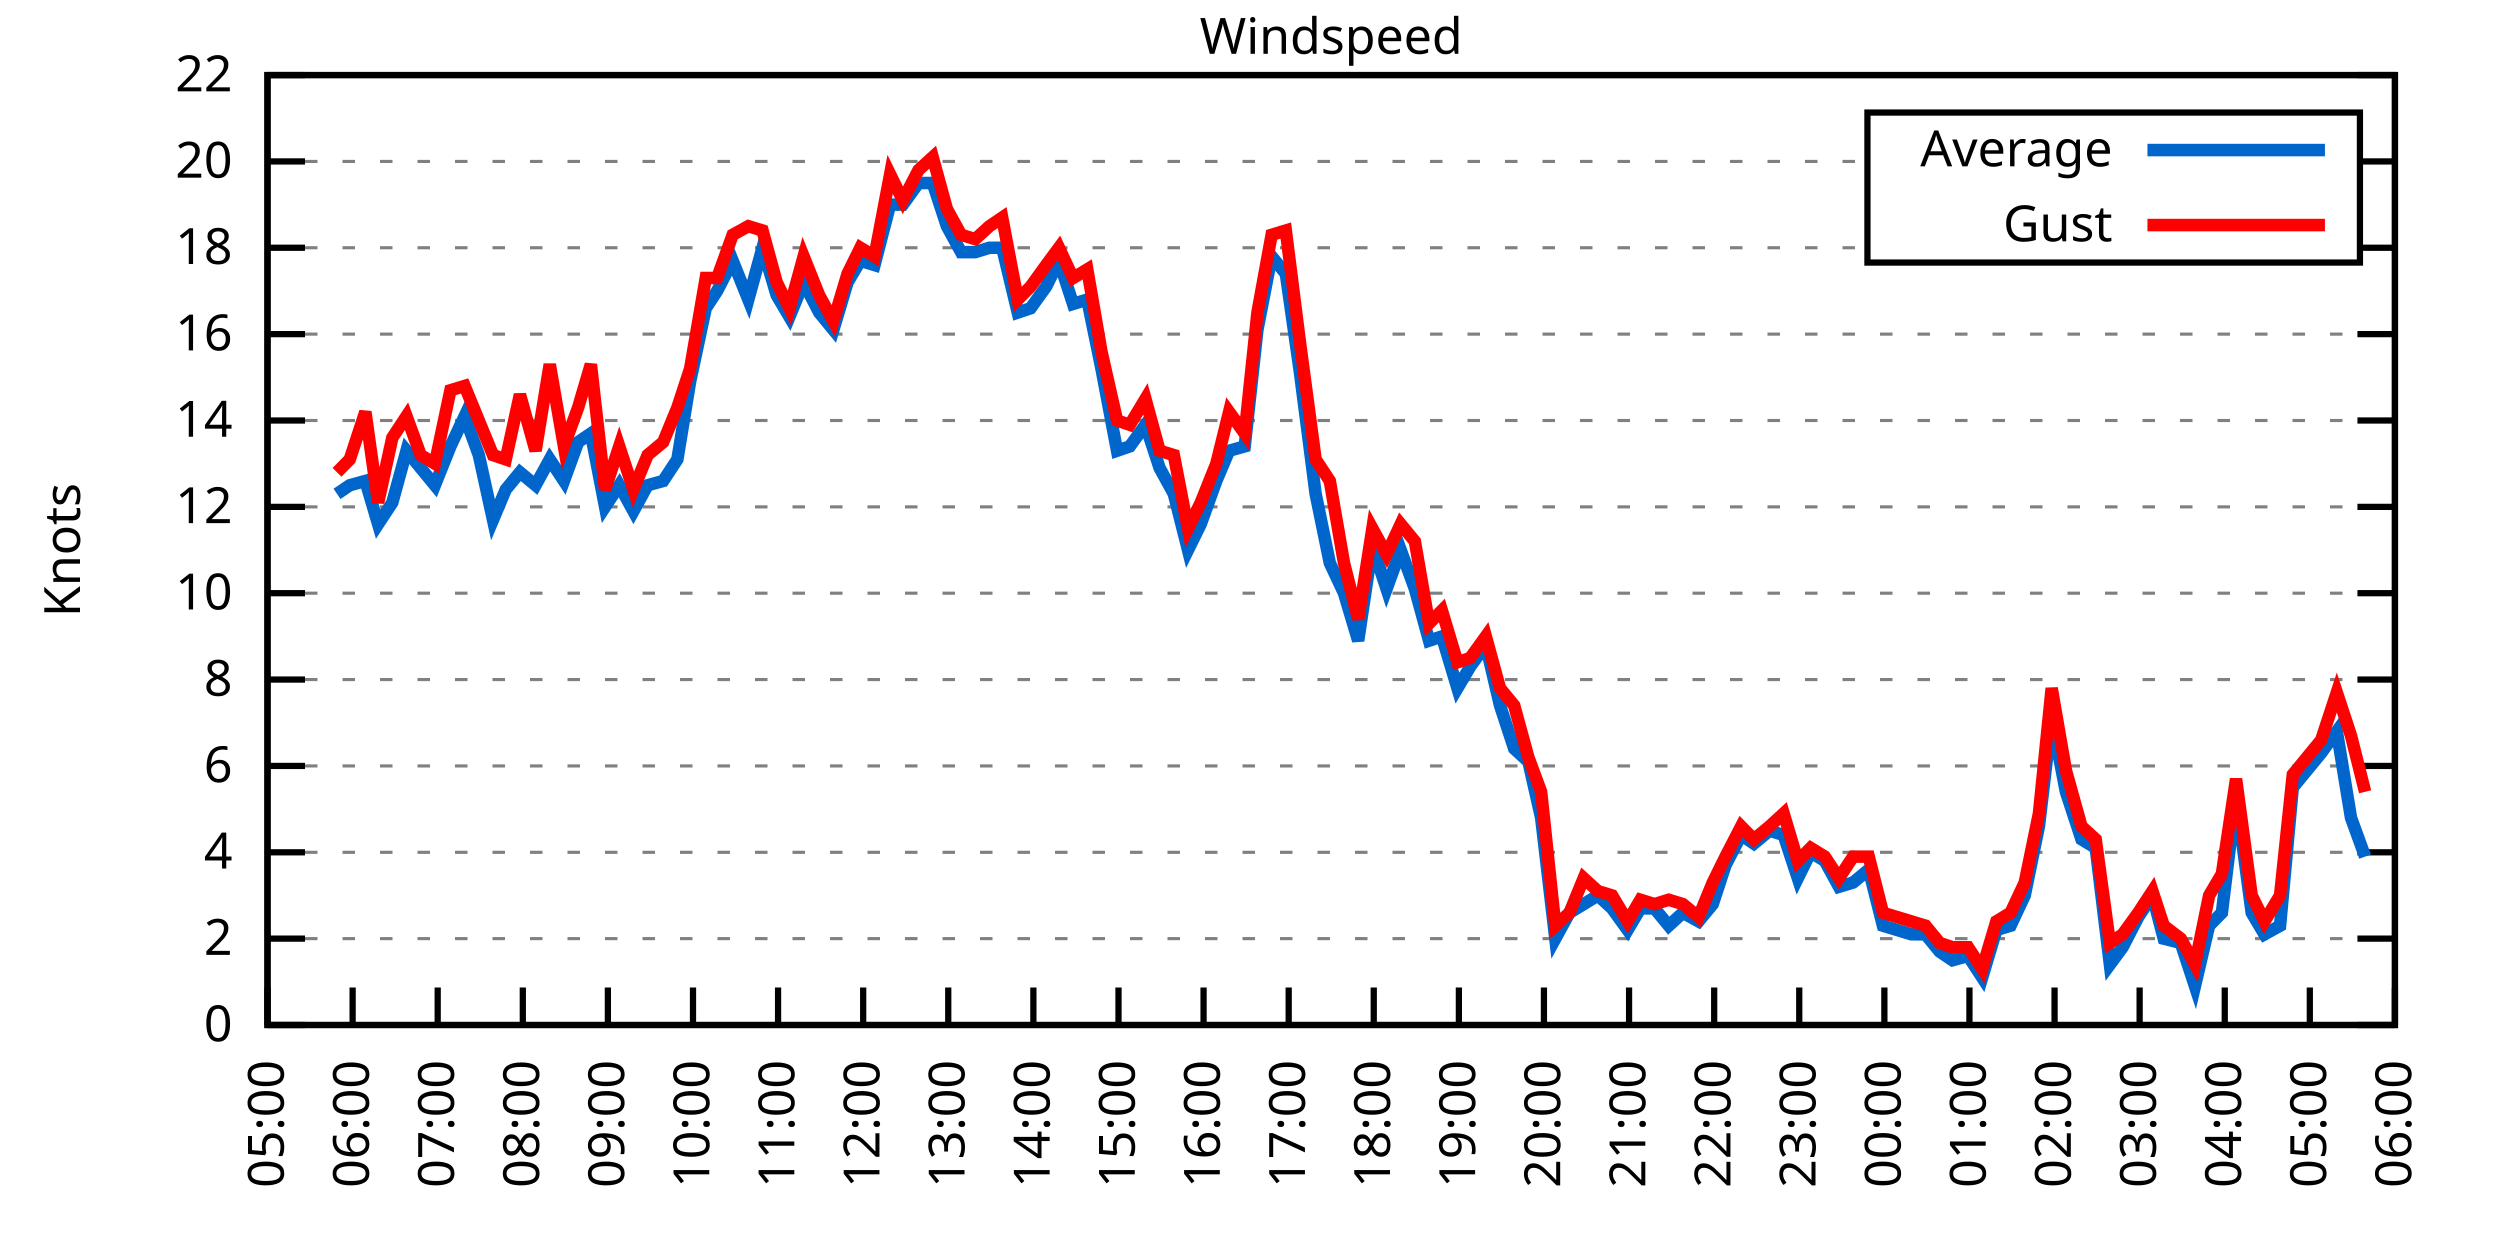
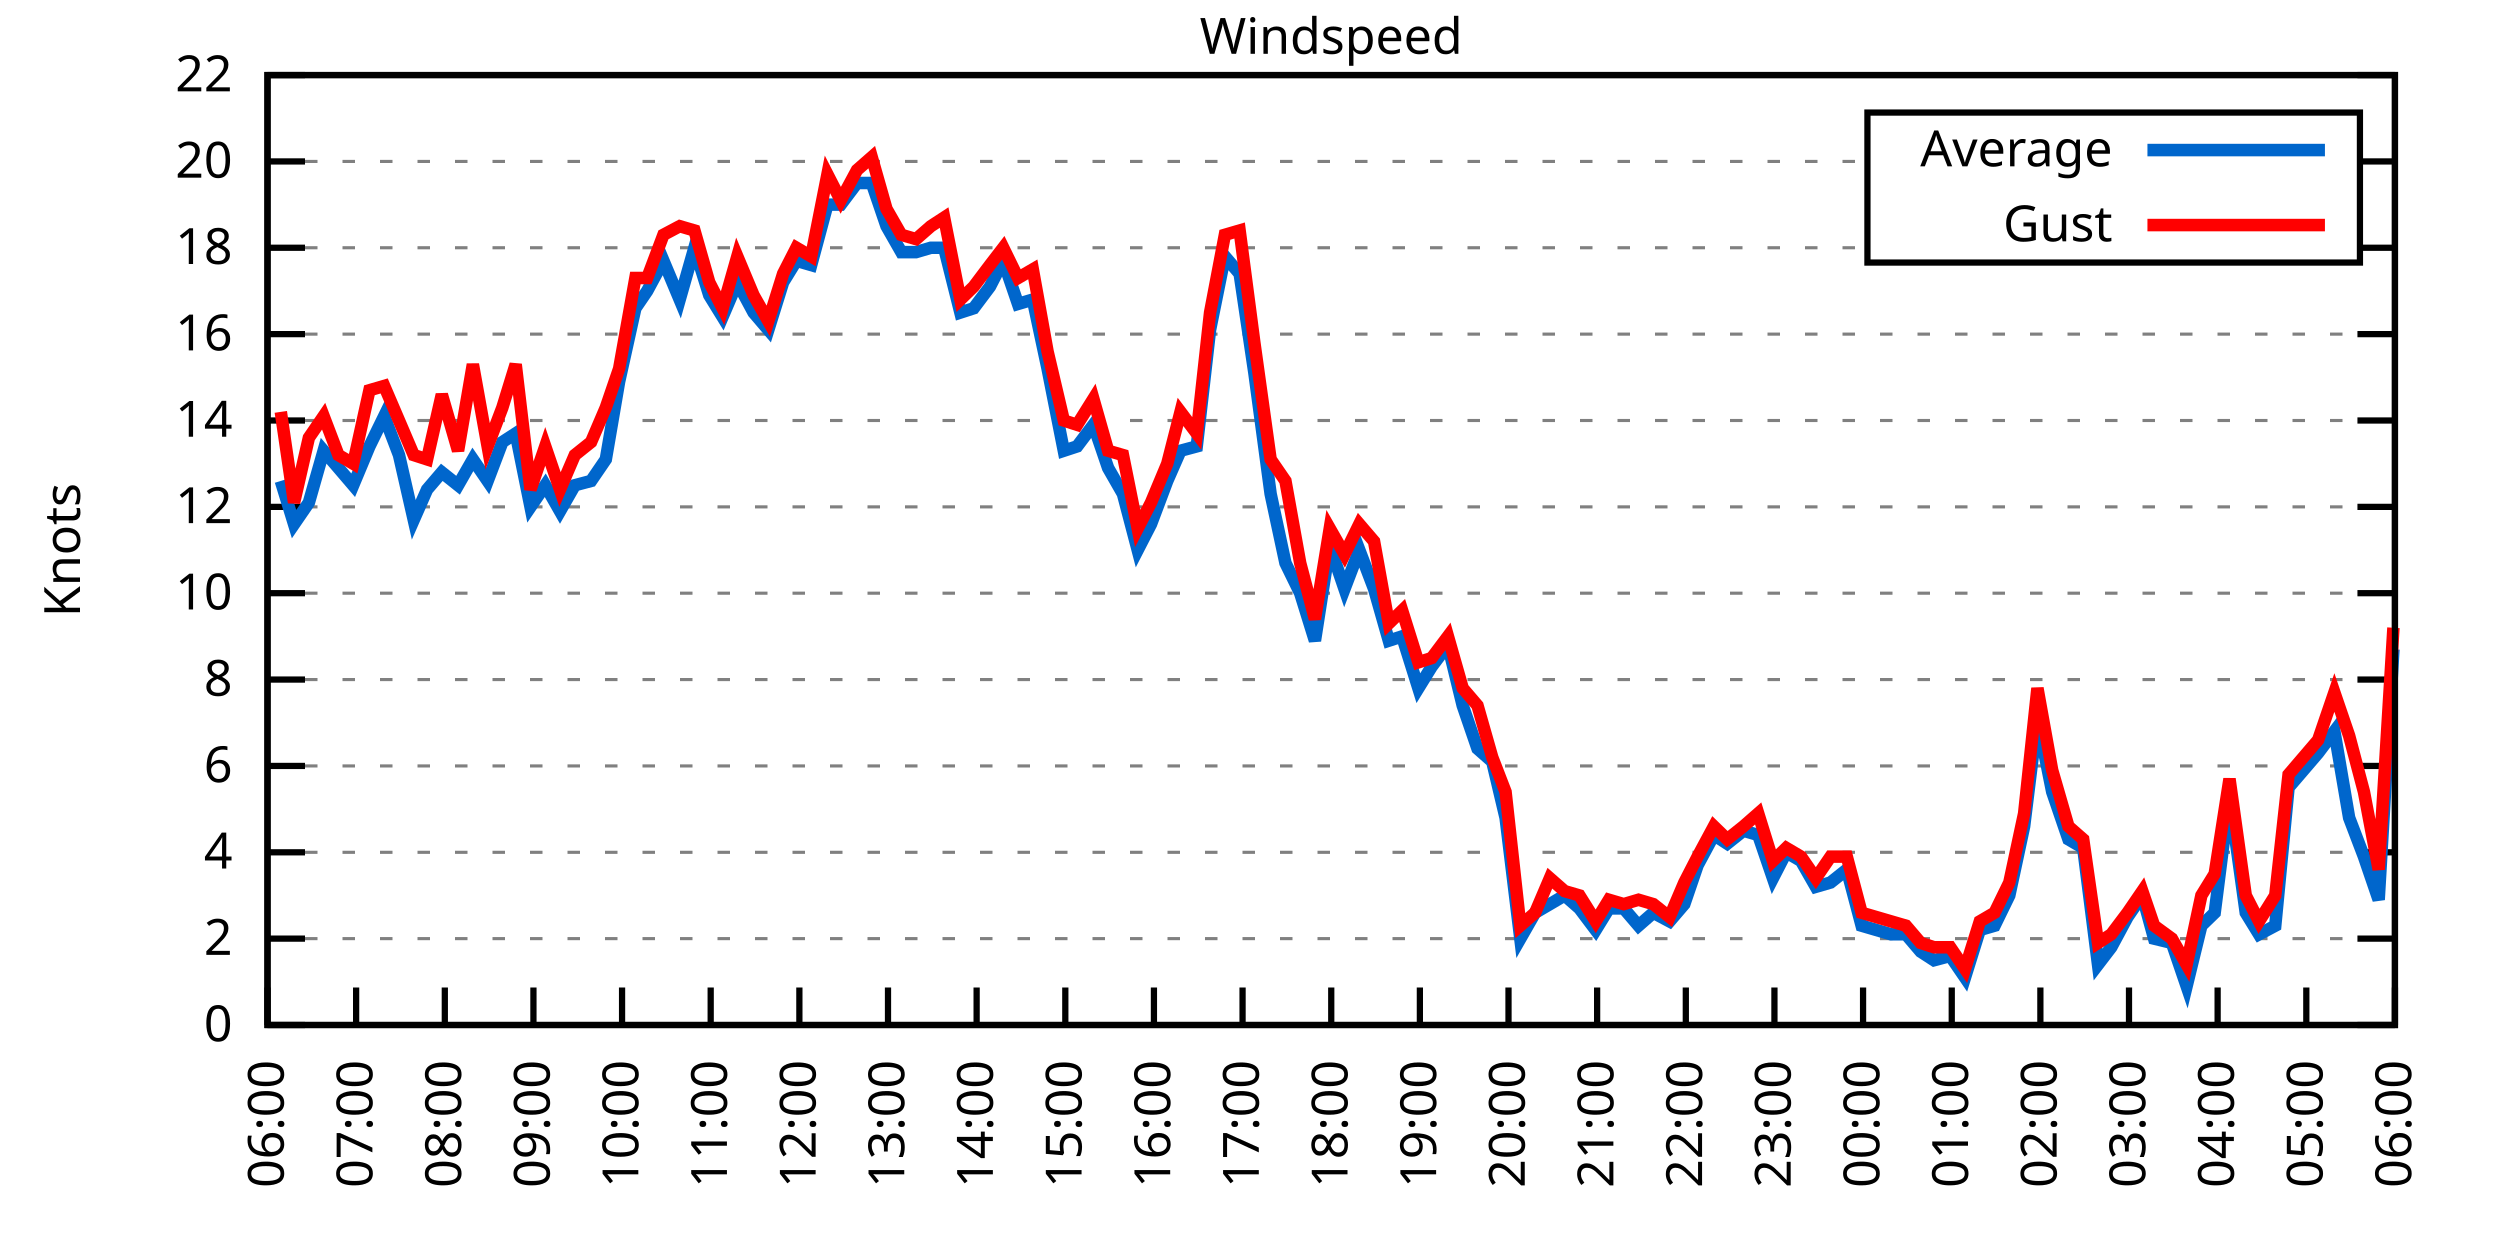
<svg xmlns="http://www.w3.org/2000/svg" xmlns:xlink="http://www.w3.org/1999/xlink" width="400" height="200" viewBox="0 0 400 200">
  <g id="gnuplot_canvas">
    <rect x="0" y="0" width="400" height="200" fill="none" />
    <defs>
      <circle id="gpDot" r="0.5" stroke-width="0.5" stroke="currentColor" />
      <path id="gpPt0" stroke-width="0.333" stroke="currentColor" d="M-1,0 h2 M0,-1 v2" />
      <path id="gpPt1" stroke-width="0.333" stroke="currentColor" d="M-1,-1 L1,1 M1,-1 L-1,1" />
      <path id="gpPt2" stroke-width="0.333" stroke="currentColor" d="M-1,0 L1,0 M0,-1 L0,1 M-1,-1 L1,1 M-1,1 L1,-1" />
      <rect id="gpPt3" stroke-width="0.333" stroke="currentColor" x="-1" y="-1" width="2" height="2" />
      <rect id="gpPt4" stroke-width="0.333" stroke="currentColor" fill="currentColor" x="-1" y="-1" width="2" height="2" />
      <circle id="gpPt5" stroke-width="0.333" stroke="currentColor" cx="0" cy="0" r="1" />
      <use xlink:href="#gpPt5" id="gpPt6" fill="currentColor" stroke="none" />
      <path id="gpPt7" stroke-width="0.333" stroke="currentColor" d="M0,-1.33 L-1.33,0.67 L1.33,0.67 z" />
      <use xlink:href="#gpPt7" id="gpPt8" fill="currentColor" stroke="none" />
      <use xlink:href="#gpPt7" id="gpPt9" stroke="currentColor" transform="rotate(180)" />
      <use xlink:href="#gpPt9" id="gpPt10" fill="currentColor" stroke="none" />
      <use xlink:href="#gpPt3" id="gpPt11" stroke="currentColor" transform="rotate(45)" />
      <use xlink:href="#gpPt11" id="gpPt12" fill="currentColor" stroke="none" />
      <path id="gpPt13" stroke-width="0.333" stroke="currentColor" d="M0,1.330 L1.265,0.411 L0.782,-1.067 L-0.782,-1.076 L-1.265,0.411 z" />
      <use xlink:href="#gpPt13" id="gpPt14" fill="currentColor" stroke="none" />
      <filter id="textbox" filterUnits="objectBoundingBox" x="0" y="0" height="1" width="1">
        <feFlood flood-color="white" flood-opacity="1" result="bgnd" />
        <feComposite in="SourceGraphic" in2="bgnd" operator="atop" />
      </filter>
      <filter id="greybox" filterUnits="objectBoundingBox" x="0" y="0" height="1" width="1">
        <feFlood flood-color="lightgrey" flood-opacity="1" result="grey" />
        <feComposite in="SourceGraphic" in2="grey" operator="atop" />
      </filter>
    </defs>
    <g fill="none" color="white" stroke="currentColor" stroke-width="1.00" stroke-linecap="butt" stroke-linejoin="miter">
</g>
    <g fill="none" color="black" stroke="currentColor" stroke-width="1.00" stroke-linecap="butt" stroke-linejoin="miter">
      <g stroke="none" shape-rendering="crispEdges">
        <polygon fill="rgb(255, 255, 255)" points="42.80,164.00 383.18,164.00 383.18,12.02 42.80,12.02 " />
      </g>
    </g>
    <g fill="none" color="black" stroke="currentColor" stroke-width="1.00" stroke-linecap="butt" stroke-linejoin="miter">
</g>
    <g fill="none" color="black" stroke="black" stroke-width="0.50" stroke-linecap="butt" stroke-linejoin="miter">
</g>
    <g fill="none" color="gray" stroke="currentColor" stroke-width="0.50" stroke-linecap="butt" stroke-linejoin="miter">
      <path stroke="gray" stroke-dasharray="2,4" class="gridline" d="M42.80,164.00 L383.19,164.00  " />
    </g>
    <g fill="none" color="gray" stroke="gray" stroke-width="1.00" stroke-linecap="butt" stroke-linejoin="miter">
</g>
    <g fill="none" color="black" stroke="currentColor" stroke-width="1.00" stroke-linecap="butt" stroke-linejoin="miter">
      <path stroke="black" d="M42.80,164.00 L48.80,164.00 M383.19,164.00 L377.19,164.00  " />
      <g transform="translate(37.20,166.60)" stroke="none" fill="black" font-family="Sans" font-size="8.00" text-anchor="end">
        <text>
          <tspan font-family="Sans"> 0</tspan>
        </text>
      </g>
    </g>
    <g fill="none" color="black" stroke="currentColor" stroke-width="1.00" stroke-linecap="butt" stroke-linejoin="miter">
</g>
    <g fill="none" color="black" stroke="black" stroke-width="0.50" stroke-linecap="butt" stroke-linejoin="miter">
</g>
    <g fill="none" color="gray" stroke="currentColor" stroke-width="0.50" stroke-linecap="butt" stroke-linejoin="miter">
      <path stroke="gray" stroke-dasharray="2,4" class="gridline" d="M42.80,150.18 L383.19,150.18  " />
    </g>
    <g fill="none" color="gray" stroke="gray" stroke-width="1.00" stroke-linecap="butt" stroke-linejoin="miter">
</g>
    <g fill="none" color="black" stroke="currentColor" stroke-width="1.00" stroke-linecap="butt" stroke-linejoin="miter">
      <path stroke="black" d="M42.80,150.18 L48.80,150.18 M383.19,150.18 L377.19,150.18  " />
      <g transform="translate(37.20,152.78)" stroke="none" fill="black" font-family="Sans" font-size="8.00" text-anchor="end">
        <text>
          <tspan font-family="Sans"> 2</tspan>
        </text>
      </g>
    </g>
    <g fill="none" color="black" stroke="currentColor" stroke-width="1.00" stroke-linecap="butt" stroke-linejoin="miter">
</g>
    <g fill="none" color="black" stroke="black" stroke-width="0.50" stroke-linecap="butt" stroke-linejoin="miter">
</g>
    <g fill="none" color="gray" stroke="currentColor" stroke-width="0.50" stroke-linecap="butt" stroke-linejoin="miter">
      <path stroke="gray" stroke-dasharray="2,4" class="gridline" d="M42.80,136.37 L383.19,136.37  " />
    </g>
    <g fill="none" color="gray" stroke="gray" stroke-width="1.00" stroke-linecap="butt" stroke-linejoin="miter">
</g>
    <g fill="none" color="black" stroke="currentColor" stroke-width="1.00" stroke-linecap="butt" stroke-linejoin="miter">
      <path stroke="black" d="M42.80,136.37 L48.80,136.37 M383.19,136.37 L377.19,136.37  " />
      <g transform="translate(37.20,138.97)" stroke="none" fill="black" font-family="Sans" font-size="8.00" text-anchor="end">
        <text>
          <tspan font-family="Sans"> 4</tspan>
        </text>
      </g>
    </g>
    <g fill="none" color="black" stroke="currentColor" stroke-width="1.00" stroke-linecap="butt" stroke-linejoin="miter">
</g>
    <g fill="none" color="black" stroke="black" stroke-width="0.50" stroke-linecap="butt" stroke-linejoin="miter">
</g>
    <g fill="none" color="gray" stroke="currentColor" stroke-width="0.50" stroke-linecap="butt" stroke-linejoin="miter">
      <path stroke="gray" stroke-dasharray="2,4" class="gridline" d="M42.80,122.55 L383.19,122.55  " />
    </g>
    <g fill="none" color="gray" stroke="gray" stroke-width="1.00" stroke-linecap="butt" stroke-linejoin="miter">
</g>
    <g fill="none" color="black" stroke="currentColor" stroke-width="1.00" stroke-linecap="butt" stroke-linejoin="miter">
      <path stroke="black" d="M42.80,122.55 L48.80,122.55 M383.19,122.55 L377.19,122.55  " />
      <g transform="translate(37.20,125.15)" stroke="none" fill="black" font-family="Sans" font-size="8.00" text-anchor="end">
        <text>
          <tspan font-family="Sans"> 6</tspan>
        </text>
      </g>
    </g>
    <g fill="none" color="black" stroke="currentColor" stroke-width="1.00" stroke-linecap="butt" stroke-linejoin="miter">
</g>
    <g fill="none" color="black" stroke="black" stroke-width="0.50" stroke-linecap="butt" stroke-linejoin="miter">
</g>
    <g fill="none" color="gray" stroke="currentColor" stroke-width="0.50" stroke-linecap="butt" stroke-linejoin="miter">
      <path stroke="gray" stroke-dasharray="2,4" class="gridline" d="M42.80,108.73 L383.19,108.73  " />
    </g>
    <g fill="none" color="gray" stroke="gray" stroke-width="1.00" stroke-linecap="butt" stroke-linejoin="miter">
</g>
    <g fill="none" color="black" stroke="currentColor" stroke-width="1.00" stroke-linecap="butt" stroke-linejoin="miter">
      <path stroke="black" d="M42.80,108.73 L48.80,108.73 M383.19,108.73 L377.19,108.73  " />
      <g transform="translate(37.20,111.33)" stroke="none" fill="black" font-family="Sans" font-size="8.00" text-anchor="end">
        <text>
          <tspan font-family="Sans"> 8</tspan>
        </text>
      </g>
    </g>
    <g fill="none" color="black" stroke="currentColor" stroke-width="1.00" stroke-linecap="butt" stroke-linejoin="miter">
</g>
    <g fill="none" color="black" stroke="black" stroke-width="0.50" stroke-linecap="butt" stroke-linejoin="miter">
</g>
    <g fill="none" color="gray" stroke="currentColor" stroke-width="0.50" stroke-linecap="butt" stroke-linejoin="miter">
      <path stroke="gray" stroke-dasharray="2,4" class="gridline" d="M42.80,94.91 L383.19,94.91  " />
    </g>
    <g fill="none" color="gray" stroke="gray" stroke-width="1.00" stroke-linecap="butt" stroke-linejoin="miter">
</g>
    <g fill="none" color="black" stroke="currentColor" stroke-width="1.00" stroke-linecap="butt" stroke-linejoin="miter">
      <path stroke="black" d="M42.80,94.91 L48.80,94.91 M383.19,94.91 L377.19,94.91  " />
      <g transform="translate(37.20,97.51)" stroke="none" fill="black" font-family="Sans" font-size="8.00" text-anchor="end">
        <text>
          <tspan font-family="Sans"> 10</tspan>
        </text>
      </g>
    </g>
    <g fill="none" color="black" stroke="currentColor" stroke-width="1.00" stroke-linecap="butt" stroke-linejoin="miter">
</g>
    <g fill="none" color="black" stroke="black" stroke-width="0.50" stroke-linecap="butt" stroke-linejoin="miter">
</g>
    <g fill="none" color="gray" stroke="currentColor" stroke-width="0.50" stroke-linecap="butt" stroke-linejoin="miter">
      <path stroke="gray" stroke-dasharray="2,4" class="gridline" d="M42.80,81.10 L383.19,81.10  " />
    </g>
    <g fill="none" color="gray" stroke="gray" stroke-width="1.00" stroke-linecap="butt" stroke-linejoin="miter">
</g>
    <g fill="none" color="black" stroke="currentColor" stroke-width="1.00" stroke-linecap="butt" stroke-linejoin="miter">
      <path stroke="black" d="M42.80,81.10 L48.80,81.10 M383.19,81.10 L377.19,81.10  " />
      <g transform="translate(37.20,83.70)" stroke="none" fill="black" font-family="Sans" font-size="8.00" text-anchor="end">
        <text>
          <tspan font-family="Sans"> 12</tspan>
        </text>
      </g>
    </g>
    <g fill="none" color="black" stroke="currentColor" stroke-width="1.00" stroke-linecap="butt" stroke-linejoin="miter">
</g>
    <g fill="none" color="black" stroke="black" stroke-width="0.50" stroke-linecap="butt" stroke-linejoin="miter">
</g>
    <g fill="none" color="gray" stroke="currentColor" stroke-width="0.50" stroke-linecap="butt" stroke-linejoin="miter">
      <path stroke="gray" stroke-dasharray="2,4" class="gridline" d="M42.80,67.28 L383.19,67.28  " />
    </g>
    <g fill="none" color="gray" stroke="gray" stroke-width="1.00" stroke-linecap="butt" stroke-linejoin="miter">
</g>
    <g fill="none" color="black" stroke="currentColor" stroke-width="1.00" stroke-linecap="butt" stroke-linejoin="miter">
      <path stroke="black" d="M42.80,67.28 L48.80,67.28 M383.19,67.28 L377.19,67.28  " />
      <g transform="translate(37.20,69.88)" stroke="none" fill="black" font-family="Sans" font-size="8.00" text-anchor="end">
        <text>
          <tspan font-family="Sans"> 14</tspan>
        </text>
      </g>
    </g>
    <g fill="none" color="black" stroke="currentColor" stroke-width="1.00" stroke-linecap="butt" stroke-linejoin="miter">
</g>
    <g fill="none" color="black" stroke="black" stroke-width="0.50" stroke-linecap="butt" stroke-linejoin="miter">
</g>
    <g fill="none" color="gray" stroke="currentColor" stroke-width="0.50" stroke-linecap="butt" stroke-linejoin="miter">
      <path stroke="gray" stroke-dasharray="2,4" class="gridline" d="M42.80,53.46 L383.19,53.46  " />
    </g>
    <g fill="none" color="gray" stroke="gray" stroke-width="1.00" stroke-linecap="butt" stroke-linejoin="miter">
</g>
    <g fill="none" color="black" stroke="currentColor" stroke-width="1.00" stroke-linecap="butt" stroke-linejoin="miter">
      <path stroke="black" d="M42.80,53.46 L48.80,53.46 M383.19,53.46 L377.19,53.46  " />
      <g transform="translate(37.20,56.06)" stroke="none" fill="black" font-family="Sans" font-size="8.00" text-anchor="end">
        <text>
          <tspan font-family="Sans"> 16</tspan>
        </text>
      </g>
    </g>
    <g fill="none" color="black" stroke="currentColor" stroke-width="1.00" stroke-linecap="butt" stroke-linejoin="miter">
</g>
    <g fill="none" color="black" stroke="black" stroke-width="0.50" stroke-linecap="butt" stroke-linejoin="miter">
</g>
    <g fill="none" color="gray" stroke="currentColor" stroke-width="0.50" stroke-linecap="butt" stroke-linejoin="miter">
      <path stroke="gray" stroke-dasharray="2,4" class="gridline" d="M42.80,39.64 L298.79,39.64 M377.59,39.64 L383.19,39.64  " />
    </g>
    <g fill="none" color="gray" stroke="gray" stroke-width="1.00" stroke-linecap="butt" stroke-linejoin="miter">
</g>
    <g fill="none" color="black" stroke="currentColor" stroke-width="1.00" stroke-linecap="butt" stroke-linejoin="miter">
      <path stroke="black" d="M42.80,39.64 L48.80,39.64 M383.19,39.64 L377.19,39.64  " />
      <g transform="translate(37.20,42.24)" stroke="none" fill="black" font-family="Sans" font-size="8.00" text-anchor="end">
        <text>
          <tspan font-family="Sans"> 18</tspan>
        </text>
      </g>
    </g>
    <g fill="none" color="black" stroke="currentColor" stroke-width="1.00" stroke-linecap="butt" stroke-linejoin="miter">
</g>
    <g fill="none" color="black" stroke="black" stroke-width="0.50" stroke-linecap="butt" stroke-linejoin="miter">
</g>
    <g fill="none" color="gray" stroke="currentColor" stroke-width="0.50" stroke-linecap="butt" stroke-linejoin="miter">
      <path stroke="gray" stroke-dasharray="2,4" class="gridline" d="M42.80,25.83 L298.79,25.83 M377.59,25.83 L383.19,25.83  " />
    </g>
    <g fill="none" color="gray" stroke="gray" stroke-width="1.00" stroke-linecap="butt" stroke-linejoin="miter">
</g>
    <g fill="none" color="black" stroke="currentColor" stroke-width="1.00" stroke-linecap="butt" stroke-linejoin="miter">
      <path stroke="black" d="M42.80,25.83 L48.80,25.83 M383.19,25.83 L377.19,25.83  " />
      <g transform="translate(37.20,28.43)" stroke="none" fill="black" font-family="Sans" font-size="8.00" text-anchor="end">
        <text>
          <tspan font-family="Sans"> 20</tspan>
        </text>
      </g>
    </g>
    <g fill="none" color="black" stroke="currentColor" stroke-width="1.00" stroke-linecap="butt" stroke-linejoin="miter">
</g>
    <g fill="none" color="black" stroke="black" stroke-width="0.50" stroke-linecap="butt" stroke-linejoin="miter">
</g>
    <g fill="none" color="gray" stroke="currentColor" stroke-width="0.50" stroke-linecap="butt" stroke-linejoin="miter">
      <path stroke="gray" stroke-dasharray="2,4" class="gridline" d="M42.80,12.01 L383.19,12.01  " />
    </g>
    <g fill="none" color="gray" stroke="gray" stroke-width="1.00" stroke-linecap="butt" stroke-linejoin="miter">
</g>
    <g fill="none" color="black" stroke="currentColor" stroke-width="1.00" stroke-linecap="butt" stroke-linejoin="miter">
      <path stroke="black" d="M42.80,12.01 L48.80,12.01 M383.19,12.01 L377.19,12.01  " />
      <g transform="translate(37.20,14.61)" stroke="none" fill="black" font-family="Sans" font-size="8.00" text-anchor="end">
        <text>
          <tspan font-family="Sans"> 22</tspan>
        </text>
      </g>
    </g>
    <g fill="none" color="black" stroke="currentColor" stroke-width="1.00" stroke-linecap="butt" stroke-linejoin="miter">
      <path stroke="black" d="M42.80,164.00 L42.80,158.00  " />
      <g transform="translate(45.40,169.60) rotate(270.00)" stroke="none" fill="black" font-family="Sans" font-size="8.00" text-anchor="end">
        <text>
-           <tspan font-family="Sans">05:00</tspan>
-         </text>
-       </g>
-     </g>
-     <g fill="none" color="black" stroke="currentColor" stroke-width="1.00" stroke-linecap="butt" stroke-linejoin="miter">
-       <path stroke="black" d="M56.42,164.00 L56.42,158.00  " />
-       <g transform="translate(59.02,169.60) rotate(270.00)" stroke="none" fill="black" font-family="Sans" font-size="8.00" text-anchor="end">
-         <text>
          <tspan font-family="Sans">06:00</tspan>
        </text>
      </g>
    </g>
    <g fill="none" color="black" stroke="currentColor" stroke-width="1.00" stroke-linecap="butt" stroke-linejoin="miter">
-       <path stroke="black" d="M70.03,164.00 L70.03,158.00  " />
-       <g transform="translate(72.63,169.60) rotate(270.00)" stroke="none" fill="black" font-family="Sans" font-size="8.00" text-anchor="end">
+       <path stroke="black" d="M56.98,164.00 L56.98,158.00  " />
+       <g transform="translate(59.58,169.60) rotate(270.00)" stroke="none" fill="black" font-family="Sans" font-size="8.00" text-anchor="end">
        <text>
          <tspan font-family="Sans">07:00</tspan>
        </text>
      </g>
    </g>
    <g fill="none" color="black" stroke="currentColor" stroke-width="1.00" stroke-linecap="butt" stroke-linejoin="miter">
-       <path stroke="black" d="M83.65,164.00 L83.65,158.00  " />
-       <g transform="translate(86.25,169.60) rotate(270.00)" stroke="none" fill="black" font-family="Sans" font-size="8.00" text-anchor="end">
+       <path stroke="black" d="M71.17,164.00 L71.17,158.00  " />
+       <g transform="translate(73.77,169.60) rotate(270.00)" stroke="none" fill="black" font-family="Sans" font-size="8.00" text-anchor="end">
        <text>
          <tspan font-family="Sans">08:00</tspan>
        </text>
      </g>
    </g>
    <g fill="none" color="black" stroke="currentColor" stroke-width="1.00" stroke-linecap="butt" stroke-linejoin="miter">
-       <path stroke="black" d="M97.26,164.00 L97.26,158.00  " />
-       <g transform="translate(99.86,169.60) rotate(270.00)" stroke="none" fill="black" font-family="Sans" font-size="8.00" text-anchor="end">
+       <path stroke="black" d="M85.35,164.00 L85.35,158.00  " />
+       <g transform="translate(87.95,169.60) rotate(270.00)" stroke="none" fill="black" font-family="Sans" font-size="8.00" text-anchor="end">
        <text>
          <tspan font-family="Sans">09:00</tspan>
        </text>
      </g>
    </g>
    <g fill="none" color="black" stroke="currentColor" stroke-width="1.00" stroke-linecap="butt" stroke-linejoin="miter">
-       <path stroke="black" d="M110.88,164.00 L110.88,158.00  " />
-       <g transform="translate(113.48,169.60) rotate(270.00)" stroke="none" fill="black" font-family="Sans" font-size="8.00" text-anchor="end">
+       <path stroke="black" d="M99.53,164.00 L99.53,158.00  " />
+       <g transform="translate(102.13,169.60) rotate(270.00)" stroke="none" fill="black" font-family="Sans" font-size="8.00" text-anchor="end">
        <text>
          <tspan font-family="Sans">10:00</tspan>
        </text>
      </g>
    </g>
    <g fill="none" color="black" stroke="currentColor" stroke-width="1.00" stroke-linecap="butt" stroke-linejoin="miter">
-       <path stroke="black" d="M124.49,164.00 L124.49,158.00  " />
-       <g transform="translate(127.09,169.60) rotate(270.00)" stroke="none" fill="black" font-family="Sans" font-size="8.00" text-anchor="end">
+       <path stroke="black" d="M113.71,164.00 L113.71,158.00  " />
+       <g transform="translate(116.31,169.60) rotate(270.00)" stroke="none" fill="black" font-family="Sans" font-size="8.00" text-anchor="end">
        <text>
          <tspan font-family="Sans">11:00</tspan>
        </text>
      </g>
    </g>
    <g fill="none" color="black" stroke="currentColor" stroke-width="1.00" stroke-linecap="butt" stroke-linejoin="miter">
-       <path stroke="black" d="M138.11,164.00 L138.11,158.00  " />
-       <g transform="translate(140.71,169.60) rotate(270.00)" stroke="none" fill="black" font-family="Sans" font-size="8.00" text-anchor="end">
+       <path stroke="black" d="M127.90,164.00 L127.90,158.00  " />
+       <g transform="translate(130.50,169.60) rotate(270.00)" stroke="none" fill="black" font-family="Sans" font-size="8.00" text-anchor="end">
        <text>
          <tspan font-family="Sans">12:00</tspan>
        </text>
      </g>
    </g>
    <g fill="none" color="black" stroke="currentColor" stroke-width="1.00" stroke-linecap="butt" stroke-linejoin="miter">
-       <path stroke="black" d="M151.72,164.00 L151.72,158.00  " />
-       <g transform="translate(154.32,169.60) rotate(270.00)" stroke="none" fill="black" font-family="Sans" font-size="8.00" text-anchor="end">
+       <path stroke="black" d="M142.08,164.00 L142.08,158.00  " />
+       <g transform="translate(144.68,169.60) rotate(270.00)" stroke="none" fill="black" font-family="Sans" font-size="8.00" text-anchor="end">
        <text>
          <tspan font-family="Sans">13:00</tspan>
        </text>
      </g>
    </g>
    <g fill="none" color="black" stroke="currentColor" stroke-width="1.00" stroke-linecap="butt" stroke-linejoin="miter">
-       <path stroke="black" d="M165.34,164.00 L165.34,158.00  " />
-       <g transform="translate(167.94,169.60) rotate(270.00)" stroke="none" fill="black" font-family="Sans" font-size="8.00" text-anchor="end">
+       <path stroke="black" d="M156.26,164.00 L156.26,158.00  " />
+       <g transform="translate(158.86,169.60) rotate(270.00)" stroke="none" fill="black" font-family="Sans" font-size="8.00" text-anchor="end">
        <text>
          <tspan font-family="Sans">14:00</tspan>
        </text>
      </g>
    </g>
    <g fill="none" color="black" stroke="currentColor" stroke-width="1.00" stroke-linecap="butt" stroke-linejoin="miter">
-       <path stroke="black" d="M178.96,164.00 L178.96,158.00  " />
-       <g transform="translate(181.56,169.60) rotate(270.00)" stroke="none" fill="black" font-family="Sans" font-size="8.00" text-anchor="end">
+       <path stroke="black" d="M170.45,164.00 L170.45,158.00  " />
+       <g transform="translate(173.05,169.60) rotate(270.00)" stroke="none" fill="black" font-family="Sans" font-size="8.00" text-anchor="end">
        <text>
          <tspan font-family="Sans">15:00</tspan>
        </text>
      </g>
    </g>
    <g fill="none" color="black" stroke="currentColor" stroke-width="1.00" stroke-linecap="butt" stroke-linejoin="miter">
-       <path stroke="black" d="M192.57,164.00 L192.57,158.00  " />
-       <g transform="translate(195.17,169.60) rotate(270.00)" stroke="none" fill="black" font-family="Sans" font-size="8.00" text-anchor="end">
+       <path stroke="black" d="M184.63,164.00 L184.63,158.00  " />
+       <g transform="translate(187.23,169.60) rotate(270.00)" stroke="none" fill="black" font-family="Sans" font-size="8.00" text-anchor="end">
        <text>
          <tspan font-family="Sans">16:00</tspan>
        </text>
      </g>
    </g>
    <g fill="none" color="black" stroke="currentColor" stroke-width="1.00" stroke-linecap="butt" stroke-linejoin="miter">
-       <path stroke="black" d="M206.19,164.00 L206.19,158.00  " />
-       <g transform="translate(208.79,169.60) rotate(270.00)" stroke="none" fill="black" font-family="Sans" font-size="8.00" text-anchor="end">
+       <path stroke="black" d="M198.81,164.00 L198.81,158.00  " />
+       <g transform="translate(201.41,169.60) rotate(270.00)" stroke="none" fill="black" font-family="Sans" font-size="8.00" text-anchor="end">
        <text>
          <tspan font-family="Sans">17:00</tspan>
        </text>
      </g>
    </g>
    <g fill="none" color="black" stroke="currentColor" stroke-width="1.00" stroke-linecap="butt" stroke-linejoin="miter">
-       <path stroke="black" d="M219.80,164.00 L219.80,158.00  " />
-       <g transform="translate(222.40,169.60) rotate(270.00)" stroke="none" fill="black" font-family="Sans" font-size="8.00" text-anchor="end">
+       <path stroke="black" d="M213.00,164.00 L213.00,158.00  " />
+       <g transform="translate(215.60,169.60) rotate(270.00)" stroke="none" fill="black" font-family="Sans" font-size="8.00" text-anchor="end">
        <text>
          <tspan font-family="Sans">18:00</tspan>
        </text>
      </g>
    </g>
    <g fill="none" color="black" stroke="currentColor" stroke-width="1.00" stroke-linecap="butt" stroke-linejoin="miter">
-       <path stroke="black" d="M233.42,164.00 L233.42,158.00  " />
-       <g transform="translate(236.02,169.60) rotate(270.00)" stroke="none" fill="black" font-family="Sans" font-size="8.00" text-anchor="end">
+       <path stroke="black" d="M227.18,164.00 L227.18,158.00  " />
+       <g transform="translate(229.78,169.60) rotate(270.00)" stroke="none" fill="black" font-family="Sans" font-size="8.00" text-anchor="end">
        <text>
          <tspan font-family="Sans">19:00</tspan>
        </text>
      </g>
    </g>
    <g fill="none" color="black" stroke="currentColor" stroke-width="1.00" stroke-linecap="butt" stroke-linejoin="miter">
-       <path stroke="black" d="M247.03,164.00 L247.03,158.00  " />
-       <g transform="translate(249.63,169.60) rotate(270.00)" stroke="none" fill="black" font-family="Sans" font-size="8.00" text-anchor="end">
+       <path stroke="black" d="M241.36,164.00 L241.36,158.00  " />
+       <g transform="translate(243.96,169.60) rotate(270.00)" stroke="none" fill="black" font-family="Sans" font-size="8.00" text-anchor="end">
        <text>
          <tspan font-family="Sans">20:00</tspan>
        </text>
      </g>
    </g>
    <g fill="none" color="black" stroke="currentColor" stroke-width="1.00" stroke-linecap="butt" stroke-linejoin="miter">
-       <path stroke="black" d="M260.65,164.00 L260.65,158.00  " />
-       <g transform="translate(263.25,169.60) rotate(270.00)" stroke="none" fill="black" font-family="Sans" font-size="8.00" text-anchor="end">
+       <path stroke="black" d="M255.54,164.00 L255.54,158.00  " />
+       <g transform="translate(258.14,169.60) rotate(270.00)" stroke="none" fill="black" font-family="Sans" font-size="8.00" text-anchor="end">
        <text>
          <tspan font-family="Sans">21:00</tspan>
        </text>
      </g>
    </g>
    <g fill="none" color="black" stroke="currentColor" stroke-width="1.00" stroke-linecap="butt" stroke-linejoin="miter">
-       <path stroke="black" d="M274.27,164.00 L274.27,158.00  " />
-       <g transform="translate(276.87,169.60) rotate(270.00)" stroke="none" fill="black" font-family="Sans" font-size="8.00" text-anchor="end">
+       <path stroke="black" d="M269.73,164.00 L269.73,158.00  " />
+       <g transform="translate(272.33,169.60) rotate(270.00)" stroke="none" fill="black" font-family="Sans" font-size="8.00" text-anchor="end">
        <text>
          <tspan font-family="Sans">22:00</tspan>
        </text>
      </g>
    </g>
    <g fill="none" color="black" stroke="currentColor" stroke-width="1.00" stroke-linecap="butt" stroke-linejoin="miter">
-       <path stroke="black" d="M287.88,164.00 L287.88,158.00  " />
-       <g transform="translate(290.48,169.60) rotate(270.00)" stroke="none" fill="black" font-family="Sans" font-size="8.00" text-anchor="end">
+       <path stroke="black" d="M283.91,164.00 L283.91,158.00  " />
+       <g transform="translate(286.51,169.60) rotate(270.00)" stroke="none" fill="black" font-family="Sans" font-size="8.00" text-anchor="end">
        <text>
          <tspan font-family="Sans">23:00</tspan>
        </text>
      </g>
    </g>
    <g fill="none" color="black" stroke="currentColor" stroke-width="1.00" stroke-linecap="butt" stroke-linejoin="miter">
-       <path stroke="black" d="M301.50,164.00 L301.50,158.00  " />
-       <g transform="translate(304.10,169.60) rotate(270.00)" stroke="none" fill="black" font-family="Sans" font-size="8.00" text-anchor="end">
+       <path stroke="black" d="M298.09,164.00 L298.09,158.00  " />
+       <g transform="translate(300.69,169.60) rotate(270.00)" stroke="none" fill="black" font-family="Sans" font-size="8.00" text-anchor="end">
        <text>
          <tspan font-family="Sans">00:00</tspan>
        </text>
      </g>
    </g>
    <g fill="none" color="black" stroke="currentColor" stroke-width="1.00" stroke-linecap="butt" stroke-linejoin="miter">
-       <path stroke="black" d="M315.11,164.00 L315.11,158.00  " />
-       <g transform="translate(317.71,169.60) rotate(270.00)" stroke="none" fill="black" font-family="Sans" font-size="8.00" text-anchor="end">
+       <path stroke="black" d="M312.28,164.00 L312.28,158.00  " />
+       <g transform="translate(314.88,169.60) rotate(270.00)" stroke="none" fill="black" font-family="Sans" font-size="8.00" text-anchor="end">
        <text>
          <tspan font-family="Sans">01:00</tspan>
        </text>
      </g>
    </g>
    <g fill="none" color="black" stroke="currentColor" stroke-width="1.00" stroke-linecap="butt" stroke-linejoin="miter">
-       <path stroke="black" d="M328.73,164.00 L328.73,158.00  " />
-       <g transform="translate(331.33,169.60) rotate(270.00)" stroke="none" fill="black" font-family="Sans" font-size="8.00" text-anchor="end">
+       <path stroke="black" d="M326.46,164.00 L326.46,158.00  " />
+       <g transform="translate(329.06,169.60) rotate(270.00)" stroke="none" fill="black" font-family="Sans" font-size="8.00" text-anchor="end">
        <text>
          <tspan font-family="Sans">02:00</tspan>
        </text>
      </g>
    </g>
    <g fill="none" color="black" stroke="currentColor" stroke-width="1.00" stroke-linecap="butt" stroke-linejoin="miter">
-       <path stroke="black" d="M342.34,164.00 L342.34,158.00  " />
-       <g transform="translate(344.94,169.60) rotate(270.00)" stroke="none" fill="black" font-family="Sans" font-size="8.00" text-anchor="end">
+       <path stroke="black" d="M340.64,164.00 L340.64,158.00  " />
+       <g transform="translate(343.24,169.60) rotate(270.00)" stroke="none" fill="black" font-family="Sans" font-size="8.00" text-anchor="end">
        <text>
          <tspan font-family="Sans">03:00</tspan>
        </text>
      </g>
    </g>
    <g fill="none" color="black" stroke="currentColor" stroke-width="1.00" stroke-linecap="butt" stroke-linejoin="miter">
-       <path stroke="black" d="M355.96,164.00 L355.96,158.00  " />
-       <g transform="translate(358.56,169.60) rotate(270.00)" stroke="none" fill="black" font-family="Sans" font-size="8.00" text-anchor="end">
+       <path stroke="black" d="M354.82,164.00 L354.82,158.00  " />
+       <g transform="translate(357.42,169.60) rotate(270.00)" stroke="none" fill="black" font-family="Sans" font-size="8.00" text-anchor="end">
        <text>
          <tspan font-family="Sans">04:00</tspan>
        </text>
      </g>
    </g>
    <g fill="none" color="black" stroke="currentColor" stroke-width="1.00" stroke-linecap="butt" stroke-linejoin="miter">
-       <path stroke="black" d="M369.57,164.00 L369.57,158.00  " />
-       <g transform="translate(372.17,169.60) rotate(270.00)" stroke="none" fill="black" font-family="Sans" font-size="8.00" text-anchor="end">
+       <path stroke="black" d="M369.01,164.00 L369.01,158.00  " />
+       <g transform="translate(371.61,169.60) rotate(270.00)" stroke="none" fill="black" font-family="Sans" font-size="8.00" text-anchor="end">
        <text>
          <tspan font-family="Sans">05:00</tspan>
        </text>
      </g>
    </g>
    <g fill="none" color="black" stroke="currentColor" stroke-width="1.00" stroke-linecap="butt" stroke-linejoin="miter">
      <path stroke="black" d="M383.19,164.00 L383.19,158.00  " />
      <g transform="translate(385.79,169.60) rotate(270.00)" stroke="none" fill="black" font-family="Sans" font-size="8.00" text-anchor="end">
        <text>
          <tspan font-family="Sans">06:00</tspan>
        </text>
      </g>
    </g>
    <g fill="none" color="black" stroke="currentColor" stroke-width="1.00" stroke-linecap="butt" stroke-linejoin="miter">
</g>
    <g fill="none" color="black" stroke="currentColor" stroke-width="1.00" stroke-linecap="butt" stroke-linejoin="miter">
      <path stroke="black" d="M42.80,12.01 L42.80,164.00 L383.19,164.00 L383.19,12.01 L42.80,12.01 Z  " />
    </g>
    <g fill="none" color="black" stroke="currentColor" stroke-width="1.00" stroke-linecap="butt" stroke-linejoin="miter">
</g>
    <g fill="none" color="black" stroke="currentColor" stroke-width="1.00" stroke-linecap="butt" stroke-linejoin="miter">
      <path stroke="black" d="M298.79,42.01 L298.79,18.01 L377.59,18.01 L377.59,42.01 L298.79,42.01 Z  " />
    </g>
    <g id="Windspeed_plot_1">
      <g fill="none" color="white" stroke="black" stroke-width="2.00" stroke-linecap="butt" stroke-linejoin="miter">
</g>
      <g fill="none" color="black" stroke="currentColor" stroke-width="2.00" stroke-linecap="butt" stroke-linejoin="miter">
        <g transform="translate(337.99,26.61)" stroke="none" fill="black" font-family="Sans" font-size="8.00" text-anchor="end">
          <text>
            <tspan font-family="Sans">Average</tspan>
          </text>
        </g>
      </g>
      <g fill="none" color="black" stroke="currentColor" stroke-width="2.00" stroke-linecap="butt" stroke-linejoin="miter">
-         <path stroke="rgb(  0, 102, 204)" d="M343.59,24.01 L371.99,24.01 M53.92,79.02 L55.96,77.64 L58.46,76.95 L60.50,83.86 L62.77,80.41 L65.04,72.12   L67.31,74.88 L69.58,77.64 L72.07,71.42 L74.34,66.59 L76.61,72.81 L78.88,83.17 L80.92,78.33 L83.19,75.57   L85.69,77.64 L87.96,73.50 L90.23,76.95 L92.50,70.73 L94.54,69.35 L96.81,81.10 L99.08,77.64 L101.35,81.79   L103.62,77.64 L106.11,76.95 L108.38,73.50 L110.42,61.06 L112.92,49.32 L114.74,46.55 L117.23,41.72 L119.73,47.93   L122.00,39.64 L124.27,47.24 L126.31,50.70 L128.58,45.17 L131.07,50.01 L133.34,52.77 L135.61,45.17 L137.66,41.72   L139.92,42.41 L142.42,32.74 L144.46,32.74 L146.96,29.28 L149.23,29.28 L151.50,36.19 L153.77,40.34 L156.04,40.34   L158.31,39.64 L160.35,39.64 L162.84,50.01 L164.89,49.32 L167.38,45.86 L169.43,41.72 L171.69,48.63 L173.96,47.93   L176.23,58.99 L178.73,72.12 L180.77,71.42 L183.27,67.97 L185.54,74.88 L187.81,79.02 L190.08,88.00 L192.12,83.86   L194.61,76.95 L196.66,72.12 L199.15,71.42 L201.19,52.77 L203.46,41.03 L205.73,43.79 L208.00,59.68 L210.50,79.02   L212.77,90.08 L215.04,94.91 L217.31,102.51 L219.58,87.31 L221.85,94.22 L224.11,88.00 L226.38,94.22 L228.65,102.51   L230.70,101.82 L233.19,110.11 L235.23,106.66 L237.73,103.20 L240.00,112.88 L242.27,119.78 L244.54,121.86 L246.58,130.84   L248.85,150.18 L251.12,146.04 L253.39,144.66 L255.66,143.27 L257.93,145.35 L260.42,148.80 L262.47,145.35 L264.73,145.35   L267.00,148.11 L269.27,146.04 L271.77,147.42 L274.04,144.66 L276.08,138.44 L278.58,133.60 L280.62,134.98 L283.12,132.91   L285.38,133.60 L287.65,140.51 L289.70,136.37 L291.97,137.75 L294.23,141.89 L296.50,141.20 L299.00,139.13 L301.27,148.11   L303.54,148.80 L305.81,149.49 L308.08,149.49 L310.35,152.26 L312.39,153.64 L314.89,152.95 L317.15,156.40 L319.42,148.80   L321.69,148.11 L323.96,143.27 L326.23,132.22 L328.27,114.95 L330.54,126.69 L333.04,134.29 L335.31,135.67 L337.58,154.33   L339.62,151.56 L342.12,146.73 L344.39,143.27 L346.20,150.18 L348.92,150.87 L351.19,157.78 L353.46,148.11 L355.50,146.04   L357.77,127.38 L360.27,146.04 L362.31,149.49 L364.81,148.11 L366.85,126.00 L371.39,120.48 L373.89,117.02 L376.16,130.84   L378.42,137.06  " />
+         <path stroke="rgb(  0, 102, 204)" d="M343.59,24.01 L371.99,24.01 M44.93,76.95 L47.05,83.86 L49.42,80.41 L51.78,72.12 L54.15,74.88 L56.51,77.64   L59.11,71.42 L61.47,66.59 L63.84,72.81 L66.20,83.17 L68.33,78.33 L70.69,75.57 L73.29,77.64 L75.66,73.50   L78.02,76.95 L80.38,70.73 L82.51,69.35 L84.88,81.10 L87.24,77.64 L89.60,81.79 L91.97,77.64 L94.57,76.95   L96.93,73.50 L99.06,61.06 L101.66,49.32 L103.55,46.55 L106.15,41.72 L108.75,47.93 L111.11,39.64 L113.48,47.24   L115.61,50.70 L117.97,45.17 L120.57,50.01 L122.93,52.77 L125.30,45.17 L127.42,41.72 L129.79,42.41 L132.39,32.74   L134.52,32.74 L137.12,29.28 L139.48,29.28 L141.84,36.19 L144.21,40.34 L146.57,40.34 L148.94,39.64 L151.06,39.64   L153.66,50.01 L155.79,49.32 L158.39,45.86 L160.52,41.72 L162.88,48.63 L165.25,47.93 L167.61,58.99 L170.21,72.12   L172.34,71.42 L174.94,67.97 L177.30,74.88 L179.67,79.02 L182.03,88.00 L184.16,83.86 L186.76,76.95 L188.88,72.12   L191.48,71.42 L193.61,52.77 L195.98,41.03 L198.34,43.79 L200.70,59.68 L203.30,79.02 L205.67,90.08 L208.03,94.91   L210.39,102.51 L212.76,87.31 L215.12,94.22 L217.49,88.00 L219.85,94.22 L222.21,102.51 L224.34,101.82 L226.94,110.11   L229.07,106.66 L231.67,103.20 L234.03,112.88 L236.40,119.78 L238.76,121.86 L240.89,130.84 L243.25,150.18 L245.62,146.04   L247.98,144.66 L250.34,143.27 L252.71,145.35 L255.31,148.80 L257.43,145.35 L259.80,145.35 L262.16,148.11 L264.53,146.04   L267.13,147.42 L269.49,144.66 L271.62,138.44 L274.22,133.60 L276.35,134.98 L278.95,132.91 L281.31,133.60 L283.67,140.51   L285.80,136.37 L288.16,137.75 L290.53,141.89 L292.89,141.20 L295.49,139.13 L297.86,148.11 L300.22,148.80 L302.58,149.49   L304.95,149.49 L307.31,152.26 L309.44,153.64 L312.04,152.95 L314.40,156.40 L316.77,148.80 L319.13,148.11 L321.49,143.27   L323.86,132.22 L325.99,114.95 L328.35,126.69 L330.95,134.29 L333.31,135.67 L335.68,154.33 L337.80,151.56 L340.40,146.73   L342.77,143.27 L344.66,150.18 L347.50,150.87 L349.86,157.78 L352.22,148.11 L354.35,146.04 L356.72,127.38 L359.32,146.04   L361.44,149.49 L364.04,148.11 L366.17,126.00 L370.90,120.48 L373.50,117.02 L375.86,130.84 L378.23,137.06 L380.59,143.96   L382.95,103.89  " />
      </g>
    </g>
    <g id="Windspeed_plot_2">
      <g fill="none" color="black" stroke="currentColor" stroke-width="2.00" stroke-linecap="butt" stroke-linejoin="miter">
        <g transform="translate(337.99,38.61)" stroke="none" fill="black" font-family="Sans" font-size="8.00" text-anchor="end">
          <text>
            <tspan font-family="Sans">Gust</tspan>
          </text>
        </g>
      </g>
      <g fill="none" color="black" stroke="currentColor" stroke-width="2.00" stroke-linecap="butt" stroke-linejoin="miter">
-         <path stroke="rgb(255,   0,   0)" d="M343.59,36.01 L371.99,36.01 M53.92,75.57 L55.96,73.50 L58.46,65.90 L60.50,80.41 L62.77,70.04 L65.04,66.59   L67.31,72.81 L69.58,74.19 L72.07,62.44 L74.34,61.75 L76.61,67.28 L78.88,72.81 L80.92,73.50 L83.19,63.13   L85.69,72.12 L87.96,58.30 L90.23,71.42 L92.50,65.21 L94.54,58.30 L96.81,78.33 L99.08,71.42 L101.35,78.33   L103.62,72.81 L106.11,70.73 L108.38,65.21 L110.42,58.99 L112.92,44.48 L114.74,44.48 L117.23,37.57 L119.73,36.19   L122.00,36.88 L124.27,45.17 L126.31,49.32 L128.58,41.03 L131.07,47.24 L133.34,51.39 L135.61,43.79 L137.66,39.64   L139.92,41.03 L142.42,27.90 L144.46,32.05 L146.96,27.21 L149.23,25.14 L151.50,33.43 L153.77,37.57 L156.04,38.26   L158.31,36.19 L160.35,34.81 L162.84,47.93 L164.89,45.86 L167.38,42.41 L169.43,39.64 L171.69,44.48 L173.96,43.10   L176.23,56.23 L178.73,67.28 L180.77,67.97 L183.27,63.82 L185.54,72.12 L187.81,72.81 L190.08,84.55 L192.12,80.41   L194.61,74.19 L196.66,65.90 L199.15,69.35 L201.19,50.01 L203.46,37.57 L205.73,36.88 L208.00,54.84 L210.50,73.50   L212.77,76.95 L215.04,90.08 L217.31,99.06 L219.58,84.55 L221.85,88.70 L224.11,83.86 L226.38,86.62 L228.65,99.75   L230.70,97.68 L233.19,105.97 L235.23,105.28 L237.73,101.82 L240.00,110.11 L242.27,112.88 L244.54,121.17 L246.58,126.69   L248.85,148.11 L251.12,146.04 L253.39,140.51 L255.66,142.58 L257.93,143.27 L260.42,147.42 L262.47,143.96 L264.73,144.66   L267.00,143.96 L269.27,144.66 L271.77,146.73 L274.04,141.20 L276.08,137.06 L278.58,132.22 L280.62,134.29 L283.12,132.22   L285.38,130.15 L287.65,137.75 L289.70,135.67 L291.97,137.06 L294.23,140.51 L296.50,137.06 L299.00,137.06 L301.27,146.04   L303.54,146.73 L305.81,147.42 L308.08,148.11 L310.35,150.87 L312.39,151.56 L314.89,151.56 L317.15,155.02 L319.42,147.42   L321.69,146.04 L323.96,141.20 L326.23,130.15 L328.27,110.11 L330.54,123.24 L333.04,132.22 L335.31,134.29 L337.58,150.87   L339.62,149.49 L342.12,146.04 L344.39,142.58 L346.20,148.11 L348.92,150.18 L351.19,154.33 L353.46,143.27 L355.50,139.82   L357.77,124.62 L360.27,143.27 L362.31,147.42 L364.81,143.27 L366.85,123.93 L371.39,118.40 L373.89,110.80 L376.16,117.71   L378.42,126.69  " />
+         <path stroke="rgb(255,   0,   0)" d="M343.59,36.01 L371.99,36.01 M44.93,65.90 L47.05,80.41 L49.42,70.04 L51.78,66.59 L54.15,72.81 L56.51,74.19   L59.11,62.44 L61.47,61.75 L63.84,67.28 L66.20,72.81 L68.33,73.50 L70.69,63.13 L73.29,72.12 L75.66,58.30   L78.02,71.42 L80.38,65.21 L82.51,58.30 L84.88,78.33 L87.24,71.42 L89.60,78.33 L91.97,72.81 L94.57,70.73   L96.93,65.21 L99.06,58.99 L101.66,44.48 L103.55,44.48 L106.15,37.57 L108.75,36.19 L111.11,36.88 L113.48,45.17   L115.61,49.32 L117.97,41.03 L120.57,47.24 L122.93,51.39 L125.30,43.79 L127.42,39.64 L129.79,41.03 L132.39,27.90   L134.52,32.05 L137.12,27.21 L139.48,25.14 L141.84,33.43 L144.21,37.57 L146.57,38.26 L148.94,36.19 L151.06,34.81   L153.66,47.93 L155.79,45.86 L158.39,42.41 L160.52,39.64 L162.88,44.48 L165.25,43.10 L167.61,56.23 L170.21,67.28   L172.34,67.97 L174.94,63.82 L177.30,72.12 L179.67,72.81 L182.03,84.55 L184.16,80.41 L186.76,74.19 L188.88,65.90   L191.48,69.35 L193.61,50.01 L195.98,37.57 L198.34,36.88 L200.70,54.84 L203.30,73.50 L205.67,76.95 L208.03,90.08   L210.39,99.06 L212.76,84.55 L215.12,88.70 L217.49,83.86 L219.85,86.62 L222.21,99.75 L224.34,97.68 L226.94,105.97   L229.07,105.28 L231.67,101.82 L234.03,110.11 L236.40,112.88 L238.76,121.17 L240.89,126.69 L243.25,148.11 L245.62,146.04   L247.98,140.51 L250.34,142.58 L252.71,143.27 L255.31,147.42 L257.43,143.96 L259.80,144.66 L262.16,143.96 L264.53,144.66   L267.13,146.73 L269.49,141.20 L271.62,137.06 L274.22,132.22 L276.35,134.29 L278.95,132.22 L281.31,130.15 L283.67,137.75   L285.80,135.67 L288.16,137.06 L290.53,140.51 L292.89,137.06 L295.49,137.06 L297.86,146.04 L300.22,146.73 L302.58,147.42   L304.95,148.11 L307.31,150.87 L309.44,151.56 L312.04,151.56 L314.40,155.02 L316.77,147.42 L319.13,146.04 L321.49,141.20   L323.86,130.15 L325.99,110.11 L328.35,123.24 L330.95,132.22 L333.31,134.29 L335.68,150.87 L337.80,149.49 L340.40,146.04   L342.77,142.58 L344.66,148.11 L347.50,150.18 L349.86,154.33 L352.22,143.27 L354.35,139.82 L356.72,124.62 L359.32,143.27   L361.44,147.42 L364.04,143.27 L366.17,123.93 L370.90,118.40 L373.50,110.80 L375.86,117.71 L378.23,126.69 L380.59,139.13   L382.95,100.44  " />
      </g>
    </g>
    <g fill="none" color="black" stroke="currentColor" stroke-width="2.00" stroke-linecap="butt" stroke-linejoin="miter">
</g>
    <g fill="none" color="black" stroke="black" stroke-width="1.00" stroke-linecap="butt" stroke-linejoin="miter">
</g>
    <g fill="none" color="black" stroke="currentColor" stroke-width="1.00" stroke-linecap="butt" stroke-linejoin="miter">
      <path stroke="black" d="M42.80,12.01 L42.80,164.00 L383.19,164.00 L383.19,12.01 L42.80,12.01 Z  " />
      <g transform="translate(12.80,88.01) rotate(270.00)" stroke="none" fill="black" font-family="Sans" font-size="8.00" text-anchor="middle">
        <text>
          <tspan font-family="Sans">Knots</tspan>
        </text>
      </g>
    </g>
    <g fill="none" color="black" stroke="currentColor" stroke-width="1.00" stroke-linecap="butt" stroke-linejoin="miter">
</g>
    <g fill="none" color="black" stroke="currentColor" stroke-width="1.00" stroke-linecap="butt" stroke-linejoin="miter">
      <g transform="translate(212.99,8.61)" stroke="none" fill="black" font-family="Sans" font-size="8.00" text-anchor="middle">
        <text>
          <tspan font-family="Sans">Windspeed</tspan>
        </text>
      </g>
    </g>
    <g fill="none" color="black" stroke="currentColor" stroke-width="1.00" stroke-linecap="butt" stroke-linejoin="miter">
</g>
  </g>
</svg>
